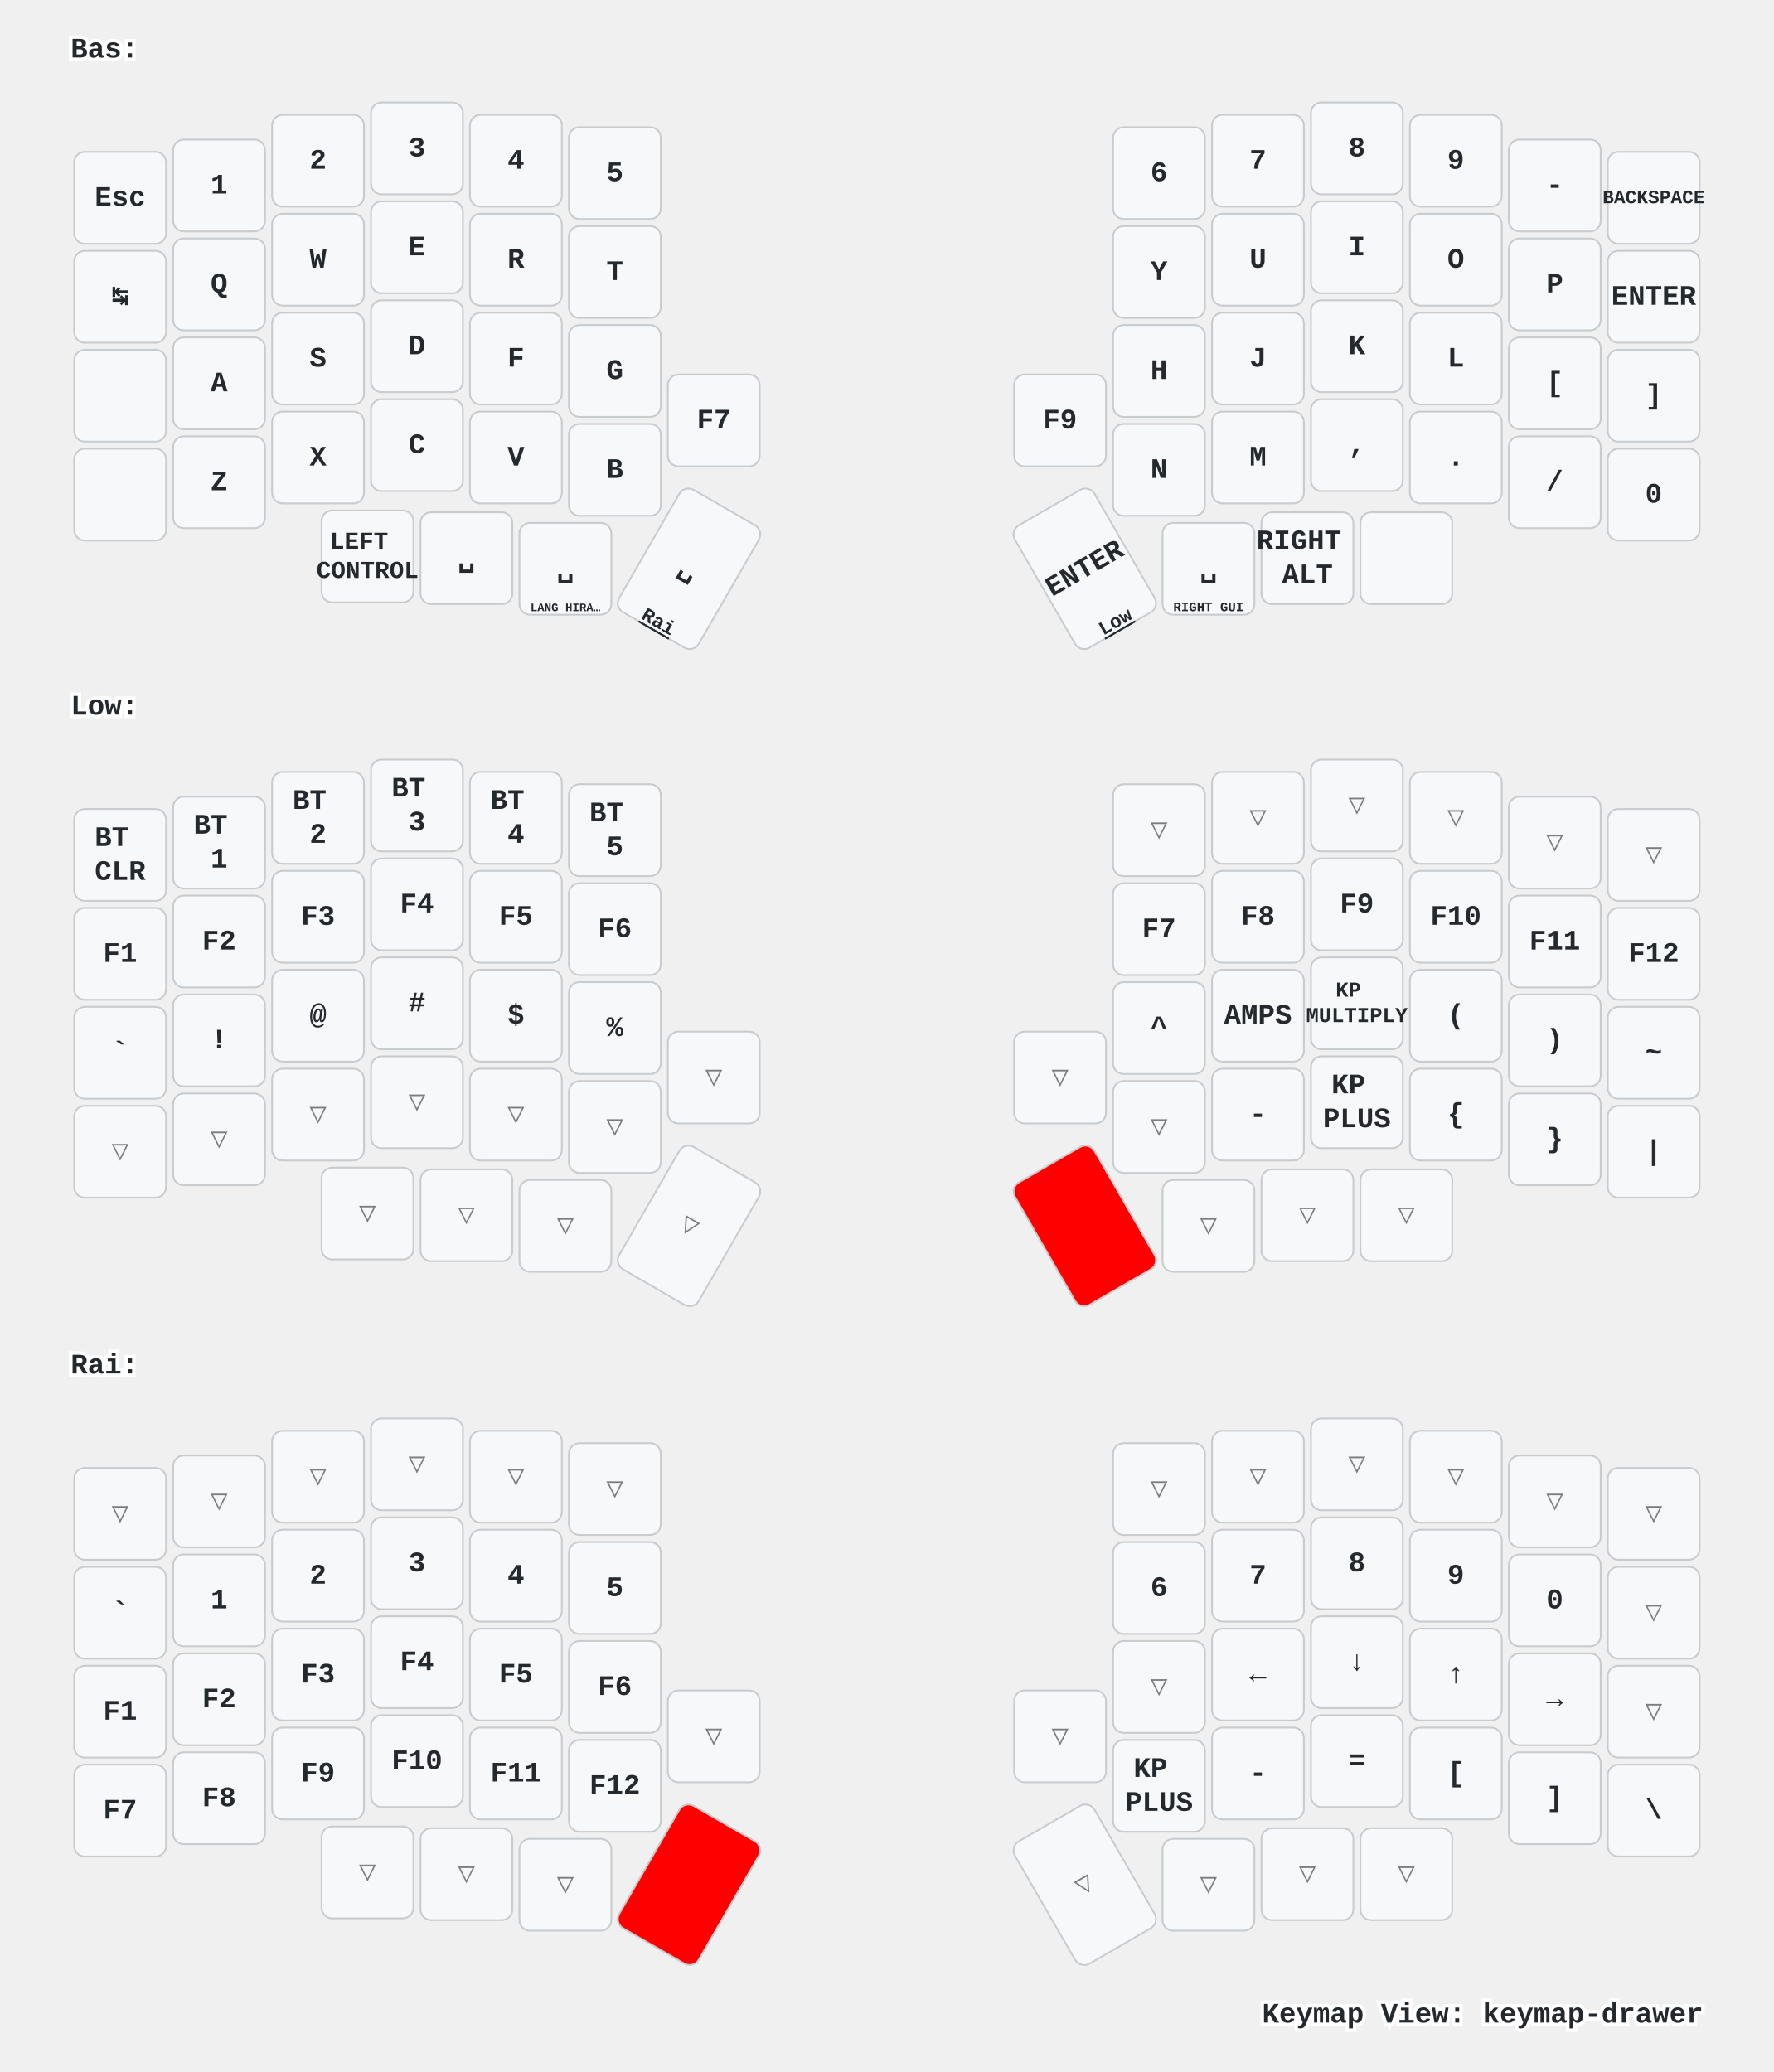
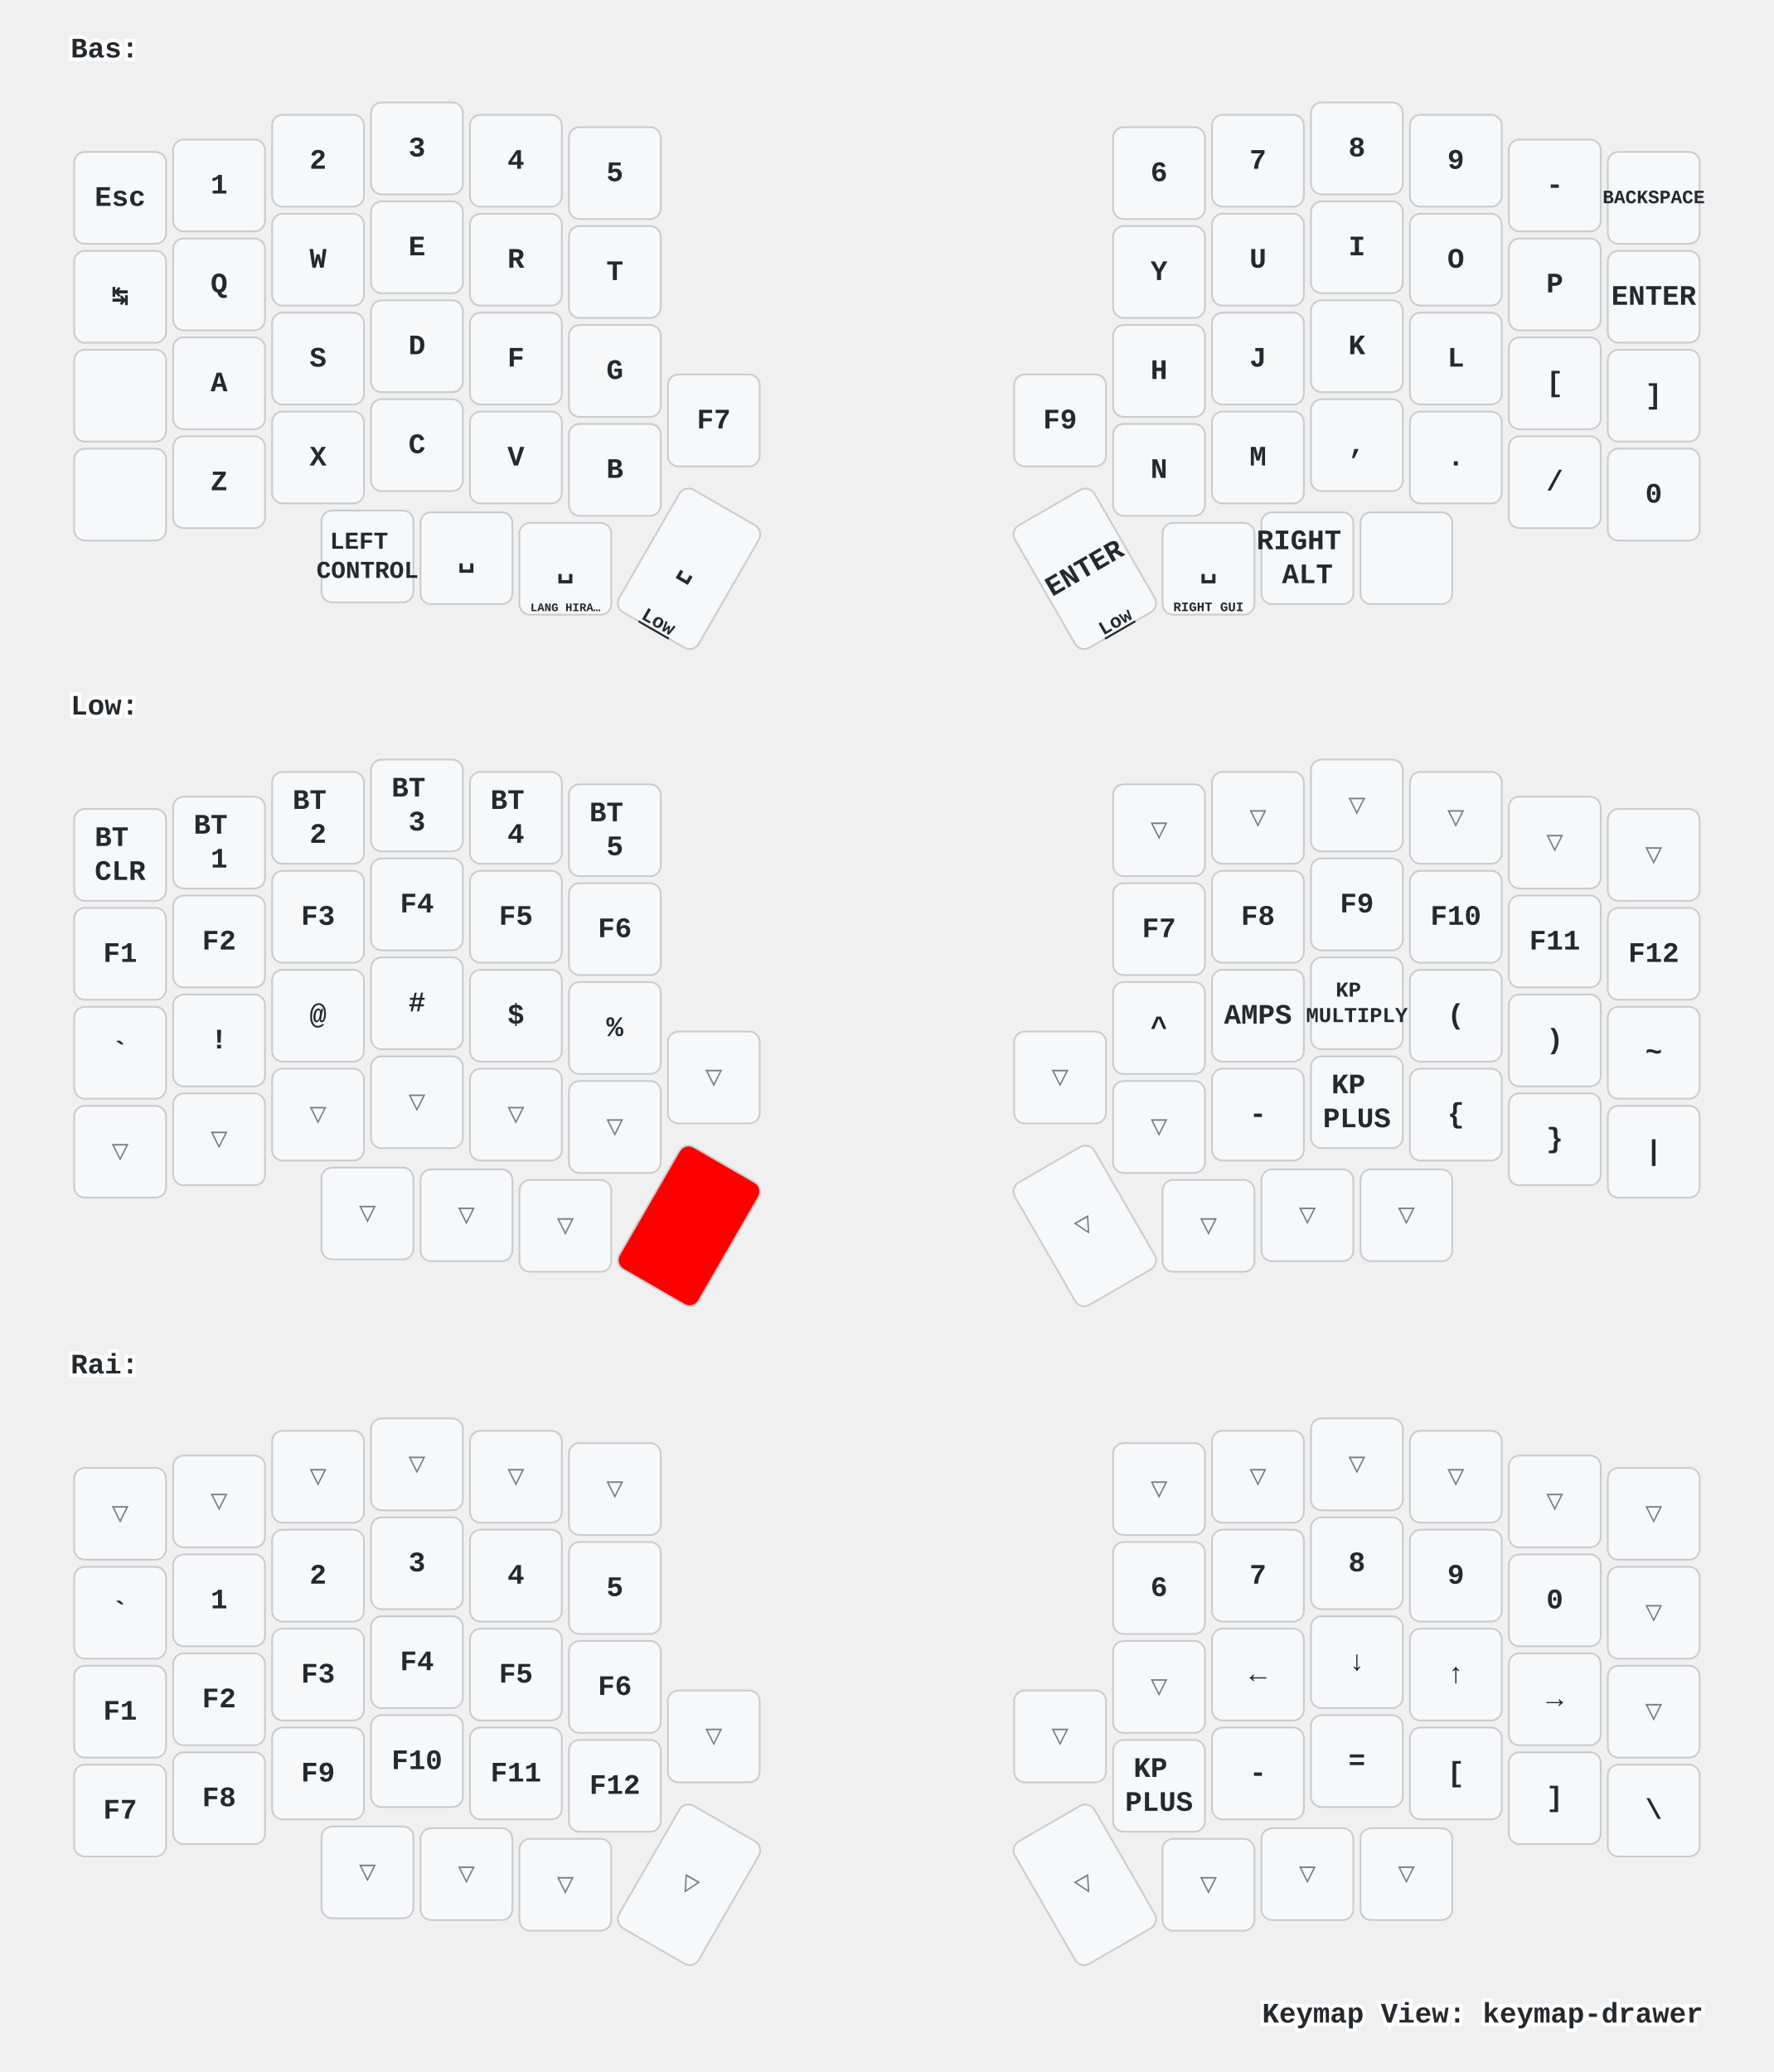
<svg xmlns="http://www.w3.org/2000/svg" xmlns:xlink="http://www.w3.org/1999/xlink" width="1004" height="1173" viewBox="0 0 1004 1173" class="keymap">
  <defs>/* start glyphs */
<svg id="mdi:apple-keyboard-command">
      <svg id="mdi-apple-keyboard-command" viewBox="0 0 24 24">
        <path d="M6,2A4,4 0 0,1 10,6V8H14V6A4,4 0 0,1 18,2A4,4 0 0,1 22,6A4,4 0 0,1 18,10H16V14H18A4,4 0 0,1 22,18A4,4 0 0,1 18,22A4,4 0 0,1 14,18V16H10V18A4,4 0 0,1 6,22A4,4 0 0,1 2,18A4,4 0 0,1 6,14H8V10H6A4,4 0 0,1 2,6A4,4 0 0,1 6,2M16,18A2,2 0 0,0 18,20A2,2 0 0,0 20,18A2,2 0 0,0 18,16H16V18M14,10H10V14H14V10M6,16A2,2 0 0,0 4,18A2,2 0 0,0 6,20A2,2 0 0,0 8,18V16H6M8,6A2,2 0 0,0 6,4A2,2 0 0,0 4,6A2,2 0 0,0 6,8H8V6M18,8A2,2 0 0,0 20,6A2,2 0 0,0 18,4A2,2 0 0,0 16,6V8H18Z" />
      </svg>
    </svg>
    <svg id="mdi:apple-keyboard-control">
      <svg id="mdi-apple-keyboard-control" viewBox="0 0 24 24">
        <path d="M19.78,11.78L18.36,13.19L12,6.83L5.64,13.19L4.22,11.78L12,4L19.78,11.78Z" />
      </svg>
    </svg>
    <svg id="mdi:apple-keyboard-shift">
      <svg id="mdi-apple-keyboard-shift" viewBox="0 0 24 24">
        <path d="M15,18V12H17.17L12,6.83L6.83,12H9V18H15M12,4L22,14H17V20H7V14H2L12,4Z" />
      </svg>
    </svg>
  </defs>/* end glyphs */
<style>/* inherit to force styles through use tags */
svg path {
    fill: inherit;
}

/* font and background color specifications */
svg.keymap {
    font-family: SFMono-Regular,Consolas,Liberation Mono,Menlo,monospace;
    font-size: 14px;
    font-kerning: normal;
    text-rendering: optimizeLegibility;
    fill: #24292e;
}

/* default key styling */
rect.key {
    fill: #f6f8fa;
}

rect.key, rect.combo {
    stroke: #c9cccf;
    stroke-width: 1;
}

/* default key side styling, only used is draw_key_sides is set */
rect.side {
    filter: brightness(90%);
}

/* color accent for combo boxes */
rect.combo, rect.combo-separate {
    fill: #cdf;
}

/* color accent for held keys */
rect.held, rect.combo.held {
    fill: #fdd;
}

/* color accent for ghost (optional) keys */
rect.ghost, rect.combo.ghost {
    stroke-dasharray: 4, 4;
    stroke-width: 2;
}

text {
    text-anchor: middle;
    dominant-baseline: middle;
}

/* styling for layer labels */
text.label {
    font-weight: bold;
    text-anchor: start;
    stroke: white;
    stroke-width: 4;
    paint-order: stroke;
}

/* styling for optional footer */
text.footer {
    text-anchor: end;
    dominant-baseline: auto;
    stroke: white;
    stroke-width: 4;
    paint-order: stroke;
}

/* styling for combo tap, and key non-tap label text */
text.combo, text.hold, text.shifted, text.left, text.right {
    font-size: 11px;
}

text.hold {
    text-anchor: middle;
    dominant-baseline: auto;
}

text.shifted {
    text-anchor: middle;
    dominant-baseline: hanging;
}

text.left {
    text-anchor: start;
}

text.right {
    text-anchor: end;
}

text.layer-activator {
    text-decoration: underline;
}

/* styling for hold/shifted label text in combo box */
text.combo.hold, text.combo.shifted, text.combo.left, text.combo.right {
    font-size: 8px;
}

/* lighter symbol for transparent keys */
text.trans {
    fill: #7b7e81;
}

/* styling for combo dendrons */
path.combo {
    stroke-width: 1;
    stroke: gray;
    fill: none;
}

/* Start Tabler Icons Cleanup */
/* cannot use height/width with glyphs */
.icon-tabler &gt; path {
    fill: inherit;
    stroke: inherit;
    stroke-width: 2;
}
/* hide tabler's default box */
.icon-tabler &gt; path[stroke="none"][fill="none"] {
    visibility: hidden;
}
/* End Tabler Icons Cleanup */

/* For default sytles, see https://github.com/caksoylar/keymap-drawer/blob/main/keymap_drawer/config.py#L85 */

svg.keymap {
  font-family: Ubuntu Mono, Inconsolata, Consolas, Liberation Mono, Menlo, monospace;
  font-size: 16px;
  font-weight: bold;
  text-rendering: optimizeLegibility;
}

/* Color accent for held keys
red = #f00
green = #0f0
blue = #00f
yellow = #ff0
cyan = #0ff
magenta = #f0f
white = #fff
black = #000
grey = #888
light grey = #ccc
#ffc
*/
rect.held, rect.combo.held {
    fill: #f00;
}

/* Technique borrowed and extended from https://github.com/englmaxi/zmk-config/blob/master/keymap-drawer/config.yaml */
.sym_sub_text.tap {
  translate: -5px 2px;
  font-size: 20px;
}
.sym_sub_text.shifted {
  translate: 10px 13px;
  font-size: 10px;
  opacity: 1.0;
}
.combo.sym_sub_text.tap {
  translate: -1px 1px;
}
.combo.sym_sub_text.shifted {
  translate: 7px 5px;
  font-size: 10px;
  opacity: 1.0;
}

/* Toggle */
.toggle.shifted {
  translate: -10px 12px;
}

.toggle.hold {
  translate: 13px -23px;
}

/* Variant for tap-dances */
.tap_dance.tap {
  translate: -7px 0px;
  font-size: 12px;
}
.tap_dance.shifted {
  translate: 7px 17px;
  font-size: 12px;
  opacity: 1.0;
}

/* Variant for symbol next to symbol */
.sym_by_sym.tap {
  translate: -6px 0px;
}
.sym_by_sym.shifted {
  translate: 10px 12px;
  opacity: 1.0;
}

.combo.sym_by_sym.tap {
  translate: -35px 0px;
}
.combo.sym_by_sym.shifted {
  translate: 35px 20px;
  opacity: 1.0;
}

.combo.sym_by_sym.hold {
  visibility: hidden;
}

/* hide hold box for combo sym_by_sym */
.combo.sym_by_sym.hold &gt; path[stroke="none"][fill="none"] {
  visibility: hidden;
}
</style>
  <g transform="translate(40, 0)" class="layer-Bas">
    <text x="0" y="28" class="label" id="Bas">Bas:</text>
    <g transform="translate(0, 56)">
      <g transform="translate(28, 56)" class="key keypos-0">
        <rect rx="6" ry="6" x="-26" y="-26" width="52" height="52" class="key" />
        <text x="0" y="0" class="key tap">Esc</text>
      </g>
      <g transform="translate(84, 49)" class="key keypos-1">
        <rect rx="6" ry="6" x="-26" y="-26" width="52" height="52" class="key" />
        <text x="0" y="0" class="key tap">1</text>
      </g>
      <g transform="translate(140, 35)" class="key keypos-2">
        <rect rx="6" ry="6" x="-26" y="-26" width="52" height="52" class="key" />
        <text x="0" y="0" class="key tap">2</text>
      </g>
      <g transform="translate(196, 28)" class="key keypos-3">
        <rect rx="6" ry="6" x="-26" y="-26" width="52" height="52" class="key" />
        <text x="0" y="0" class="key tap">3</text>
      </g>
      <g transform="translate(252, 35)" class="key keypos-4">
        <rect rx="6" ry="6" x="-26" y="-26" width="52" height="52" class="key" />
        <text x="0" y="0" class="key tap">4</text>
      </g>
      <g transform="translate(308, 42)" class="key keypos-5">
        <rect rx="6" ry="6" x="-26" y="-26" width="52" height="52" class="key" />
        <text x="0" y="0" class="key tap">5</text>
      </g>
      <g transform="translate(616, 42)" class="key keypos-6">
        <rect rx="6" ry="6" x="-26" y="-26" width="52" height="52" class="key" />
        <text x="0" y="0" class="key tap">6</text>
      </g>
      <g transform="translate(672, 35)" class="key keypos-7">
        <rect rx="6" ry="6" x="-26" y="-26" width="52" height="52" class="key" />
        <text x="0" y="0" class="key tap">7</text>
      </g>
      <g transform="translate(728, 28)" class="key keypos-8">
        <rect rx="6" ry="6" x="-26" y="-26" width="52" height="52" class="key" />
        <text x="0" y="0" class="key tap">8</text>
      </g>
      <g transform="translate(784, 35)" class="key keypos-9">
        <rect rx="6" ry="6" x="-26" y="-26" width="52" height="52" class="key" />
        <text x="0" y="0" class="key tap">9</text>
      </g>
      <g transform="translate(840, 49)" class="key keypos-10">
        <rect rx="6" ry="6" x="-26" y="-26" width="52" height="52" class="key" />
        <text x="0" y="0" class="key tap">-</text>
      </g>
      <g transform="translate(896, 56)" class="key keypos-11">
        <rect rx="6" ry="6" x="-26" y="-26" width="52" height="52" class="key" />
        <text x="0" y="0" class="key tap">
          <tspan style="font-size: 67%">BACKSPACE</tspan>
        </text>
      </g>
      <g transform="translate(28, 112)" class="key keypos-12">
        <rect rx="6" ry="6" x="-26" y="-26" width="52" height="52" class="key" />
        <text x="0" y="0" class="key tap">↹</text>
      </g>
      <g transform="translate(84, 105)" class="key keypos-13">
        <rect rx="6" ry="6" x="-26" y="-26" width="52" height="52" class="key" />
        <text x="0" y="0" class="key tap">Q</text>
      </g>
      <g transform="translate(140, 91)" class="key keypos-14">
        <rect rx="6" ry="6" x="-26" y="-26" width="52" height="52" class="key" />
        <text x="0" y="0" class="key tap">W</text>
      </g>
      <g transform="translate(196, 84)" class="key keypos-15">
        <rect rx="6" ry="6" x="-26" y="-26" width="52" height="52" class="key" />
        <text x="0" y="0" class="key tap">E</text>
      </g>
      <g transform="translate(252, 91)" class="key keypos-16">
        <rect rx="6" ry="6" x="-26" y="-26" width="52" height="52" class="key" />
        <text x="0" y="0" class="key tap">R</text>
      </g>
      <g transform="translate(308, 98)" class="key keypos-17">
        <rect rx="6" ry="6" x="-26" y="-26" width="52" height="52" class="key" />
        <text x="0" y="0" class="key tap">T</text>
      </g>
      <g transform="translate(616, 98)" class="key keypos-18">
        <rect rx="6" ry="6" x="-26" y="-26" width="52" height="52" class="key" />
        <text x="0" y="0" class="key tap">Y</text>
      </g>
      <g transform="translate(672, 91)" class="key keypos-19">
        <rect rx="6" ry="6" x="-26" y="-26" width="52" height="52" class="key" />
        <text x="0" y="0" class="key tap">U</text>
      </g>
      <g transform="translate(728, 84)" class="key keypos-20">
        <rect rx="6" ry="6" x="-26" y="-26" width="52" height="52" class="key" />
        <text x="0" y="0" class="key tap">I</text>
      </g>
      <g transform="translate(784, 91)" class="key keypos-21">
        <rect rx="6" ry="6" x="-26" y="-26" width="52" height="52" class="key" />
        <text x="0" y="0" class="key tap">O</text>
      </g>
      <g transform="translate(840, 105)" class="key keypos-22">
        <rect rx="6" ry="6" x="-26" y="-26" width="52" height="52" class="key" />
        <text x="0" y="0" class="key tap">P</text>
      </g>
      <g transform="translate(896, 112)" class="key keypos-23">
        <rect rx="6" ry="6" x="-26" y="-26" width="52" height="52" class="key" />
        <text x="0" y="0" class="key tap">ENTER</text>
      </g>
      <g transform="translate(28, 168)" class="key keypos-24">
        <rect rx="6" ry="6" x="-26" y="-26" width="52" height="52" class="key" />
        <use href="#mdi:apple-keyboard-control" xlink:href="#mdi:apple-keyboard-control" x="-9" y="-9" height="18" width="18.0" class="key tap glyph mdi:apple-keyboard-control" />
      </g>
      <g transform="translate(84, 161)" class="key keypos-25">
        <rect rx="6" ry="6" x="-26" y="-26" width="52" height="52" class="key" />
        <text x="0" y="0" class="key tap">A</text>
      </g>
      <g transform="translate(140, 147)" class="key keypos-26">
        <rect rx="6" ry="6" x="-26" y="-26" width="52" height="52" class="key" />
        <text x="0" y="0" class="key tap">S</text>
      </g>
      <g transform="translate(196, 140)" class="key keypos-27">
        <rect rx="6" ry="6" x="-26" y="-26" width="52" height="52" class="key" />
        <text x="0" y="0" class="key tap">D</text>
      </g>
      <g transform="translate(252, 147)" class="key keypos-28">
        <rect rx="6" ry="6" x="-26" y="-26" width="52" height="52" class="key" />
        <text x="0" y="0" class="key tap">F</text>
      </g>
      <g transform="translate(308, 154)" class="key keypos-29">
        <rect rx="6" ry="6" x="-26" y="-26" width="52" height="52" class="key" />
        <text x="0" y="0" class="key tap">G</text>
      </g>
      <g transform="translate(616, 154)" class="key keypos-30">
        <rect rx="6" ry="6" x="-26" y="-26" width="52" height="52" class="key" />
        <text x="0" y="0" class="key tap">H</text>
      </g>
      <g transform="translate(672, 147)" class="key keypos-31">
        <rect rx="6" ry="6" x="-26" y="-26" width="52" height="52" class="key" />
        <text x="0" y="0" class="key tap">J</text>
      </g>
      <g transform="translate(728, 140)" class="key keypos-32">
        <rect rx="6" ry="6" x="-26" y="-26" width="52" height="52" class="key" />
        <text x="0" y="0" class="key tap">K</text>
      </g>
      <g transform="translate(784, 147)" class="key keypos-33">
        <rect rx="6" ry="6" x="-26" y="-26" width="52" height="52" class="key" />
        <text x="0" y="0" class="key tap">L</text>
      </g>
      <g transform="translate(840, 161)" class="key keypos-34">
        <rect rx="6" ry="6" x="-26" y="-26" width="52" height="52" class="key" />
        <text x="0" y="0" class="key tap">[</text>
      </g>
      <g transform="translate(896, 168)" class="key keypos-35">
        <rect rx="6" ry="6" x="-26" y="-26" width="52" height="52" class="key" />
        <text x="0" y="0" class="key tap">]</text>
      </g>
      <g transform="translate(28, 224)" class="key keypos-36">
        <rect rx="6" ry="6" x="-26" y="-26" width="52" height="52" class="key" />
        <use href="#mdi:apple-keyboard-shift" xlink:href="#mdi:apple-keyboard-shift" x="-9" y="-9" height="18" width="18.0" class="key tap glyph mdi:apple-keyboard-shift" />
      </g>
      <g transform="translate(84, 217)" class="key keypos-37">
        <rect rx="6" ry="6" x="-26" y="-26" width="52" height="52" class="key" />
        <text x="0" y="0" class="key tap">Z</text>
      </g>
      <g transform="translate(140, 203)" class="key keypos-38">
        <rect rx="6" ry="6" x="-26" y="-26" width="52" height="52" class="key" />
        <text x="0" y="0" class="key tap">X</text>
      </g>
      <g transform="translate(196, 196)" class="key keypos-39">
        <rect rx="6" ry="6" x="-26" y="-26" width="52" height="52" class="key" />
        <text x="0" y="0" class="key tap">C</text>
      </g>
      <g transform="translate(252, 203)" class="key keypos-40">
        <rect rx="6" ry="6" x="-26" y="-26" width="52" height="52" class="key" />
        <text x="0" y="0" class="key tap">V</text>
      </g>
      <g transform="translate(308, 210)" class="key keypos-41">
        <rect rx="6" ry="6" x="-26" y="-26" width="52" height="52" class="key" />
        <text x="0" y="0" class="key tap">B</text>
      </g>
      <g transform="translate(364, 182)" class="key keypos-42">
        <rect rx="6" ry="6" x="-26" y="-26" width="52" height="52" class="key" />
        <text x="0" y="0" class="key tap">F7</text>
      </g>
      <g transform="translate(560, 182)" class="key keypos-43">
        <rect rx="6" ry="6" x="-26" y="-26" width="52" height="52" class="key" />
        <text x="0" y="0" class="key tap">F9</text>
      </g>
      <g transform="translate(616, 210)" class="key keypos-44">
        <rect rx="6" ry="6" x="-26" y="-26" width="52" height="52" class="key" />
        <text x="0" y="0" class="key tap">N</text>
      </g>
      <g transform="translate(672, 203)" class="key keypos-45">
        <rect rx="6" ry="6" x="-26" y="-26" width="52" height="52" class="key" />
        <text x="0" y="0" class="key tap">M</text>
      </g>
      <g transform="translate(728, 196)" class="key keypos-46">
        <rect rx="6" ry="6" x="-26" y="-26" width="52" height="52" class="key" />
        <text x="0" y="0" class="key tap">,</text>
      </g>
      <g transform="translate(784, 203)" class="key keypos-47">
        <rect rx="6" ry="6" x="-26" y="-26" width="52" height="52" class="key" />
        <text x="0" y="0" class="key tap">.</text>
      </g>
      <g transform="translate(840, 217)" class="key keypos-48">
        <rect rx="6" ry="6" x="-26" y="-26" width="52" height="52" class="key" />
        <text x="0" y="0" class="key tap">/</text>
      </g>
      <g transform="translate(896, 224)" class="key keypos-49">
        <rect rx="6" ry="6" x="-26" y="-26" width="52" height="52" class="key" />
        <text x="0" y="0" class="key tap">0</text>
      </g>
      <g transform="translate(168, 259)" class="key keypos-50">
        <rect rx="6" ry="6" x="-26" y="-26" width="52" height="52" class="key" />
        <text x="0" y="0" class="key tap">
          <tspan x="0" dy="-0.6em" style="font-size: 86%">LEFT</tspan>
          <tspan x="0" dy="1.2em" style="font-size: 86%">CONTROL</tspan>
        </text>
      </g>
      <g transform="translate(224, 260)" class="key keypos-51">
        <rect rx="6" ry="6" x="-26" y="-26" width="52" height="52" class="key" />
        <text x="0" y="0" class="key tap">␣</text>
        <use href="#mdi:apple-keyboard-command" xlink:href="#mdi:apple-keyboard-command" x="-8" y="9" height="15" width="15.0" class="key hold glyph mdi:apple-keyboard-command" />
      </g>
      <g transform="translate(280, 266)" class="key keypos-52">
        <rect rx="6" ry="6" x="-26" y="-26" width="52" height="52" class="key" />
        <text x="0" y="0" class="key tap">␣</text>
        <text x="0" y="24" class="key hold">
          <tspan style="font-size: 60%">LANG HIRA…</tspan>
        </text>
      </g>
      <g transform="translate(350, 266) rotate(30.0)" class="key keypos-53">
        <rect rx="6" ry="6" x="-26" y="-40" width="52" height="80" class="key" />
        <text x="0" y="0" class="key tap">␣</text>
-         <a href="#Rai">
-           <text x="0" y="38" class="key hold layer-activator">Rai</text>
+         <a href="#Low">
+           <text x="0" y="38" class="key hold layer-activator">Low</text>
        </a>
      </g>
      <g transform="translate(574, 266) rotate(-30.0)" class="key keypos-54">
        <rect rx="6" ry="6" x="-26" y="-40" width="52" height="80" class="key" />
        <text x="0" y="0" class="key tap">ENTER</text>
        <a href="#Low">
          <text x="0" y="38" class="key hold layer-activator">Low</text>
        </a>
      </g>
      <g transform="translate(644, 266)" class="key keypos-55">
        <rect rx="6" ry="6" x="-26" y="-26" width="52" height="52" class="key" />
        <text x="0" y="0" class="key tap">␣</text>
        <text x="0" y="24" class="key hold">
          <tspan style="font-size: 67%">RIGHT GUI</tspan>
        </text>
      </g>
      <g transform="translate(700, 260)" class="key keypos-56">
        <rect rx="6" ry="6" x="-26" y="-26" width="52" height="52" class="key" />
        <text x="0" y="0" class="key tap">
          <tspan x="0" dy="-0.6em">RIGHT</tspan>
          <tspan x="0" dy="1.2em">ALT</tspan>
        </text>
      </g>
      <g transform="translate(756, 260)" class="key keypos-57">
        <rect rx="6" ry="6" x="-26" y="-26" width="52" height="52" class="key" />
        <use href="#mdi:apple-keyboard-command" xlink:href="#mdi:apple-keyboard-command" x="-9" y="-9" height="18" width="18.0" class="key tap glyph mdi:apple-keyboard-command" />
      </g>
    </g>
  </g>
  <g transform="translate(40, 372)" class="layer-Low">
    <text x="0" y="28" class="label" id="Low">Low:</text>
    <g transform="translate(0, 56)">
      <g transform="translate(28, 56)" class="key keypos-0">
        <rect rx="6" ry="6" x="-26" y="-26" width="52" height="52" class="key" />
        <text x="0" y="0" class="key tap">
          <tspan x="0" dy="-0.6em">BT</tspan>
          <tspan x="0" dy="1.2em">CLR</tspan>
        </text>
      </g>
      <g transform="translate(84, 49)" class="key keypos-1">
        <rect rx="6" ry="6" x="-26" y="-26" width="52" height="52" class="key" />
        <text x="0" y="0" class="key tap">
          <tspan x="0" dy="-0.6em">BT</tspan>
          <tspan x="0" dy="1.2em">1</tspan>
        </text>
      </g>
      <g transform="translate(140, 35)" class="key keypos-2">
        <rect rx="6" ry="6" x="-26" y="-26" width="52" height="52" class="key" />
        <text x="0" y="0" class="key tap">
          <tspan x="0" dy="-0.6em">BT</tspan>
          <tspan x="0" dy="1.2em">2</tspan>
        </text>
      </g>
      <g transform="translate(196, 28)" class="key keypos-3">
        <rect rx="6" ry="6" x="-26" y="-26" width="52" height="52" class="key" />
        <text x="0" y="0" class="key tap">
          <tspan x="0" dy="-0.6em">BT</tspan>
          <tspan x="0" dy="1.2em">3</tspan>
        </text>
      </g>
      <g transform="translate(252, 35)" class="key keypos-4">
        <rect rx="6" ry="6" x="-26" y="-26" width="52" height="52" class="key" />
        <text x="0" y="0" class="key tap">
          <tspan x="0" dy="-0.6em">BT</tspan>
          <tspan x="0" dy="1.2em">4</tspan>
        </text>
      </g>
      <g transform="translate(308, 42)" class="key keypos-5">
        <rect rx="6" ry="6" x="-26" y="-26" width="52" height="52" class="key" />
        <text x="0" y="0" class="key tap">
          <tspan x="0" dy="-0.6em">BT</tspan>
          <tspan x="0" dy="1.2em">5</tspan>
        </text>
      </g>
      <g transform="translate(616, 42)" class="key trans keypos-6">
        <rect rx="6" ry="6" x="-26" y="-26" width="52" height="52" class="key trans" />
        <text x="0" y="0" class="key trans tap">▽</text>
      </g>
      <g transform="translate(672, 35)" class="key trans keypos-7">
        <rect rx="6" ry="6" x="-26" y="-26" width="52" height="52" class="key trans" />
        <text x="0" y="0" class="key trans tap">▽</text>
      </g>
      <g transform="translate(728, 28)" class="key trans keypos-8">
        <rect rx="6" ry="6" x="-26" y="-26" width="52" height="52" class="key trans" />
        <text x="0" y="0" class="key trans tap">▽</text>
      </g>
      <g transform="translate(784, 35)" class="key trans keypos-9">
        <rect rx="6" ry="6" x="-26" y="-26" width="52" height="52" class="key trans" />
        <text x="0" y="0" class="key trans tap">▽</text>
      </g>
      <g transform="translate(840, 49)" class="key trans keypos-10">
        <rect rx="6" ry="6" x="-26" y="-26" width="52" height="52" class="key trans" />
        <text x="0" y="0" class="key trans tap">▽</text>
      </g>
      <g transform="translate(896, 56)" class="key trans keypos-11">
        <rect rx="6" ry="6" x="-26" y="-26" width="52" height="52" class="key trans" />
        <text x="0" y="0" class="key trans tap">▽</text>
      </g>
      <g transform="translate(28, 112)" class="key keypos-12">
        <rect rx="6" ry="6" x="-26" y="-26" width="52" height="52" class="key" />
        <text x="0" y="0" class="key tap">F1</text>
      </g>
      <g transform="translate(84, 105)" class="key keypos-13">
        <rect rx="6" ry="6" x="-26" y="-26" width="52" height="52" class="key" />
        <text x="0" y="0" class="key tap">F2</text>
      </g>
      <g transform="translate(140, 91)" class="key keypos-14">
        <rect rx="6" ry="6" x="-26" y="-26" width="52" height="52" class="key" />
        <text x="0" y="0" class="key tap">F3</text>
      </g>
      <g transform="translate(196, 84)" class="key keypos-15">
        <rect rx="6" ry="6" x="-26" y="-26" width="52" height="52" class="key" />
        <text x="0" y="0" class="key tap">F4</text>
      </g>
      <g transform="translate(252, 91)" class="key keypos-16">
        <rect rx="6" ry="6" x="-26" y="-26" width="52" height="52" class="key" />
        <text x="0" y="0" class="key tap">F5</text>
      </g>
      <g transform="translate(308, 98)" class="key keypos-17">
        <rect rx="6" ry="6" x="-26" y="-26" width="52" height="52" class="key" />
        <text x="0" y="0" class="key tap">F6</text>
      </g>
      <g transform="translate(616, 98)" class="key keypos-18">
        <rect rx="6" ry="6" x="-26" y="-26" width="52" height="52" class="key" />
        <text x="0" y="0" class="key tap">F7</text>
      </g>
      <g transform="translate(672, 91)" class="key keypos-19">
        <rect rx="6" ry="6" x="-26" y="-26" width="52" height="52" class="key" />
        <text x="0" y="0" class="key tap">F8</text>
      </g>
      <g transform="translate(728, 84)" class="key keypos-20">
        <rect rx="6" ry="6" x="-26" y="-26" width="52" height="52" class="key" />
        <text x="0" y="0" class="key tap">F9</text>
      </g>
      <g transform="translate(784, 91)" class="key keypos-21">
        <rect rx="6" ry="6" x="-26" y="-26" width="52" height="52" class="key" />
        <text x="0" y="0" class="key tap">F10</text>
      </g>
      <g transform="translate(840, 105)" class="key keypos-22">
        <rect rx="6" ry="6" x="-26" y="-26" width="52" height="52" class="key" />
        <text x="0" y="0" class="key tap">F11</text>
      </g>
      <g transform="translate(896, 112)" class="key keypos-23">
        <rect rx="6" ry="6" x="-26" y="-26" width="52" height="52" class="key" />
        <text x="0" y="0" class="key tap">F12</text>
      </g>
      <g transform="translate(28, 168)" class="key keypos-24">
        <rect rx="6" ry="6" x="-26" y="-26" width="52" height="52" class="key" />
        <text x="0" y="0" class="key tap">`</text>
      </g>
      <g transform="translate(84, 161)" class="key keypos-25">
        <rect rx="6" ry="6" x="-26" y="-26" width="52" height="52" class="key" />
        <text x="0" y="0" class="key tap">!</text>
      </g>
      <g transform="translate(140, 147)" class="key keypos-26">
        <rect rx="6" ry="6" x="-26" y="-26" width="52" height="52" class="key" />
        <text x="0" y="0" class="key tap">@</text>
      </g>
      <g transform="translate(196, 140)" class="key keypos-27">
        <rect rx="6" ry="6" x="-26" y="-26" width="52" height="52" class="key" />
        <text x="0" y="0" class="key tap">#</text>
      </g>
      <g transform="translate(252, 147)" class="key keypos-28">
        <rect rx="6" ry="6" x="-26" y="-26" width="52" height="52" class="key" />
        <text x="0" y="0" class="key tap">$</text>
      </g>
      <g transform="translate(308, 154)" class="key keypos-29">
        <rect rx="6" ry="6" x="-26" y="-26" width="52" height="52" class="key" />
        <text x="0" y="0" class="key tap">%</text>
      </g>
      <g transform="translate(616, 154)" class="key keypos-30">
        <rect rx="6" ry="6" x="-26" y="-26" width="52" height="52" class="key" />
        <text x="0" y="0" class="key tap">^</text>
      </g>
      <g transform="translate(672, 147)" class="key keypos-31">
        <rect rx="6" ry="6" x="-26" y="-26" width="52" height="52" class="key" />
        <text x="0" y="0" class="key tap">AMPS</text>
      </g>
      <g transform="translate(728, 140)" class="key keypos-32">
        <rect rx="6" ry="6" x="-26" y="-26" width="52" height="52" class="key" />
        <text x="0" y="0" class="key tap">
          <tspan x="0" dy="-0.6em" style="font-size: 75%">KP</tspan>
          <tspan x="0" dy="1.2em" style="font-size: 75%">MULTIPLY</tspan>
        </text>
      </g>
      <g transform="translate(784, 147)" class="key keypos-33">
        <rect rx="6" ry="6" x="-26" y="-26" width="52" height="52" class="key" />
        <text x="0" y="0" class="key tap">(</text>
      </g>
      <g transform="translate(840, 161)" class="key keypos-34">
        <rect rx="6" ry="6" x="-26" y="-26" width="52" height="52" class="key" />
        <text x="0" y="0" class="key tap">)</text>
      </g>
      <g transform="translate(896, 168)" class="key keypos-35">
        <rect rx="6" ry="6" x="-26" y="-26" width="52" height="52" class="key" />
        <text x="0" y="0" class="key tap">~</text>
      </g>
      <g transform="translate(28, 224)" class="key trans keypos-36">
        <rect rx="6" ry="6" x="-26" y="-26" width="52" height="52" class="key trans" />
        <text x="0" y="0" class="key trans tap">▽</text>
      </g>
      <g transform="translate(84, 217)" class="key trans keypos-37">
        <rect rx="6" ry="6" x="-26" y="-26" width="52" height="52" class="key trans" />
        <text x="0" y="0" class="key trans tap">▽</text>
      </g>
      <g transform="translate(140, 203)" class="key trans keypos-38">
        <rect rx="6" ry="6" x="-26" y="-26" width="52" height="52" class="key trans" />
        <text x="0" y="0" class="key trans tap">▽</text>
      </g>
      <g transform="translate(196, 196)" class="key trans keypos-39">
        <rect rx="6" ry="6" x="-26" y="-26" width="52" height="52" class="key trans" />
        <text x="0" y="0" class="key trans tap">▽</text>
      </g>
      <g transform="translate(252, 203)" class="key trans keypos-40">
        <rect rx="6" ry="6" x="-26" y="-26" width="52" height="52" class="key trans" />
        <text x="0" y="0" class="key trans tap">▽</text>
      </g>
      <g transform="translate(308, 210)" class="key trans keypos-41">
        <rect rx="6" ry="6" x="-26" y="-26" width="52" height="52" class="key trans" />
        <text x="0" y="0" class="key trans tap">▽</text>
      </g>
      <g transform="translate(364, 182)" class="key trans keypos-42">
        <rect rx="6" ry="6" x="-26" y="-26" width="52" height="52" class="key trans" />
        <text x="0" y="0" class="key trans tap">▽</text>
      </g>
      <g transform="translate(560, 182)" class="key trans keypos-43">
        <rect rx="6" ry="6" x="-26" y="-26" width="52" height="52" class="key trans" />
        <text x="0" y="0" class="key trans tap">▽</text>
      </g>
      <g transform="translate(616, 210)" class="key trans keypos-44">
        <rect rx="6" ry="6" x="-26" y="-26" width="52" height="52" class="key trans" />
        <text x="0" y="0" class="key trans tap">▽</text>
      </g>
      <g transform="translate(672, 203)" class="key keypos-45">
        <rect rx="6" ry="6" x="-26" y="-26" width="52" height="52" class="key" />
        <text x="0" y="0" class="key tap">-</text>
      </g>
      <g transform="translate(728, 196)" class="key keypos-46">
        <rect rx="6" ry="6" x="-26" y="-26" width="52" height="52" class="key" />
        <text x="0" y="0" class="key tap">
          <tspan x="0" dy="-0.6em">KP</tspan>
          <tspan x="0" dy="1.2em">PLUS</tspan>
        </text>
      </g>
      <g transform="translate(784, 203)" class="key keypos-47">
        <rect rx="6" ry="6" x="-26" y="-26" width="52" height="52" class="key" />
        <text x="0" y="0" class="key tap">{</text>
      </g>
      <g transform="translate(840, 217)" class="key keypos-48">
        <rect rx="6" ry="6" x="-26" y="-26" width="52" height="52" class="key" />
        <text x="0" y="0" class="key tap">}</text>
      </g>
      <g transform="translate(896, 224)" class="key keypos-49">
        <rect rx="6" ry="6" x="-26" y="-26" width="52" height="52" class="key" />
        <text x="0" y="0" class="key tap">|</text>
      </g>
      <g transform="translate(168, 259)" class="key trans keypos-50">
        <rect rx="6" ry="6" x="-26" y="-26" width="52" height="52" class="key trans" />
        <text x="0" y="0" class="key trans tap">▽</text>
      </g>
      <g transform="translate(224, 260)" class="key trans keypos-51">
        <rect rx="6" ry="6" x="-26" y="-26" width="52" height="52" class="key trans" />
        <text x="0" y="0" class="key trans tap">▽</text>
      </g>
      <g transform="translate(280, 266)" class="key trans keypos-52">
        <rect rx="6" ry="6" x="-26" y="-26" width="52" height="52" class="key trans" />
        <text x="0" y="0" class="key trans tap">▽</text>
      </g>
-       <g transform="translate(350, 266) rotate(30.0)" class="key trans keypos-53">
+       <g transform="translate(350, 266) rotate(30.0)" class="key held keypos-53">
+         <rect rx="6" ry="6" x="-26" y="-40" width="52" height="80" class="key held" />
+       </g>
+       <g transform="translate(574, 266) rotate(-30.0)" class="key trans keypos-54">
        <rect rx="6" ry="6" x="-26" y="-40" width="52" height="80" class="key trans" />
        <text x="0" y="0" class="key trans tap">▽</text>
-       </g>
-       <g transform="translate(574, 266) rotate(-30.0)" class="key held keypos-54">
-         <rect rx="6" ry="6" x="-26" y="-40" width="52" height="80" class="key held" />
      </g>
      <g transform="translate(644, 266)" class="key trans keypos-55">
        <rect rx="6" ry="6" x="-26" y="-26" width="52" height="52" class="key trans" />
        <text x="0" y="0" class="key trans tap">▽</text>
      </g>
      <g transform="translate(700, 260)" class="key trans keypos-56">
        <rect rx="6" ry="6" x="-26" y="-26" width="52" height="52" class="key trans" />
        <text x="0" y="0" class="key trans tap">▽</text>
      </g>
      <g transform="translate(756, 260)" class="key trans keypos-57">
        <rect rx="6" ry="6" x="-26" y="-26" width="52" height="52" class="key trans" />
        <text x="0" y="0" class="key trans tap">▽</text>
      </g>
    </g>
  </g>
  <g transform="translate(40, 745)" class="layer-Rai">
    <text x="0" y="28" class="label" id="Rai">Rai:</text>
    <g transform="translate(0, 56)">
      <g transform="translate(28, 56)" class="key trans keypos-0">
        <rect rx="6" ry="6" x="-26" y="-26" width="52" height="52" class="key trans" />
        <text x="0" y="0" class="key trans tap">▽</text>
      </g>
      <g transform="translate(84, 49)" class="key trans keypos-1">
        <rect rx="6" ry="6" x="-26" y="-26" width="52" height="52" class="key trans" />
        <text x="0" y="0" class="key trans tap">▽</text>
      </g>
      <g transform="translate(140, 35)" class="key trans keypos-2">
        <rect rx="6" ry="6" x="-26" y="-26" width="52" height="52" class="key trans" />
        <text x="0" y="0" class="key trans tap">▽</text>
      </g>
      <g transform="translate(196, 28)" class="key trans keypos-3">
        <rect rx="6" ry="6" x="-26" y="-26" width="52" height="52" class="key trans" />
        <text x="0" y="0" class="key trans tap">▽</text>
      </g>
      <g transform="translate(252, 35)" class="key trans keypos-4">
        <rect rx="6" ry="6" x="-26" y="-26" width="52" height="52" class="key trans" />
        <text x="0" y="0" class="key trans tap">▽</text>
      </g>
      <g transform="translate(308, 42)" class="key trans keypos-5">
        <rect rx="6" ry="6" x="-26" y="-26" width="52" height="52" class="key trans" />
        <text x="0" y="0" class="key trans tap">▽</text>
      </g>
      <g transform="translate(616, 42)" class="key trans keypos-6">
        <rect rx="6" ry="6" x="-26" y="-26" width="52" height="52" class="key trans" />
        <text x="0" y="0" class="key trans tap">▽</text>
      </g>
      <g transform="translate(672, 35)" class="key trans keypos-7">
        <rect rx="6" ry="6" x="-26" y="-26" width="52" height="52" class="key trans" />
        <text x="0" y="0" class="key trans tap">▽</text>
      </g>
      <g transform="translate(728, 28)" class="key trans keypos-8">
        <rect rx="6" ry="6" x="-26" y="-26" width="52" height="52" class="key trans" />
        <text x="0" y="0" class="key trans tap">▽</text>
      </g>
      <g transform="translate(784, 35)" class="key trans keypos-9">
        <rect rx="6" ry="6" x="-26" y="-26" width="52" height="52" class="key trans" />
        <text x="0" y="0" class="key trans tap">▽</text>
      </g>
      <g transform="translate(840, 49)" class="key trans keypos-10">
        <rect rx="6" ry="6" x="-26" y="-26" width="52" height="52" class="key trans" />
        <text x="0" y="0" class="key trans tap">▽</text>
      </g>
      <g transform="translate(896, 56)" class="key trans keypos-11">
        <rect rx="6" ry="6" x="-26" y="-26" width="52" height="52" class="key trans" />
        <text x="0" y="0" class="key trans tap">▽</text>
      </g>
      <g transform="translate(28, 112)" class="key keypos-12">
        <rect rx="6" ry="6" x="-26" y="-26" width="52" height="52" class="key" />
        <text x="0" y="0" class="key tap">`</text>
      </g>
      <g transform="translate(84, 105)" class="key keypos-13">
        <rect rx="6" ry="6" x="-26" y="-26" width="52" height="52" class="key" />
        <text x="0" y="0" class="key tap">1</text>
      </g>
      <g transform="translate(140, 91)" class="key keypos-14">
        <rect rx="6" ry="6" x="-26" y="-26" width="52" height="52" class="key" />
        <text x="0" y="0" class="key tap">2</text>
      </g>
      <g transform="translate(196, 84)" class="key keypos-15">
        <rect rx="6" ry="6" x="-26" y="-26" width="52" height="52" class="key" />
        <text x="0" y="0" class="key tap">3</text>
      </g>
      <g transform="translate(252, 91)" class="key keypos-16">
        <rect rx="6" ry="6" x="-26" y="-26" width="52" height="52" class="key" />
        <text x="0" y="0" class="key tap">4</text>
      </g>
      <g transform="translate(308, 98)" class="key keypos-17">
        <rect rx="6" ry="6" x="-26" y="-26" width="52" height="52" class="key" />
        <text x="0" y="0" class="key tap">5</text>
      </g>
      <g transform="translate(616, 98)" class="key keypos-18">
        <rect rx="6" ry="6" x="-26" y="-26" width="52" height="52" class="key" />
        <text x="0" y="0" class="key tap">6</text>
      </g>
      <g transform="translate(672, 91)" class="key keypos-19">
        <rect rx="6" ry="6" x="-26" y="-26" width="52" height="52" class="key" />
        <text x="0" y="0" class="key tap">7</text>
      </g>
      <g transform="translate(728, 84)" class="key keypos-20">
        <rect rx="6" ry="6" x="-26" y="-26" width="52" height="52" class="key" />
        <text x="0" y="0" class="key tap">8</text>
      </g>
      <g transform="translate(784, 91)" class="key keypos-21">
        <rect rx="6" ry="6" x="-26" y="-26" width="52" height="52" class="key" />
        <text x="0" y="0" class="key tap">9</text>
      </g>
      <g transform="translate(840, 105)" class="key keypos-22">
        <rect rx="6" ry="6" x="-26" y="-26" width="52" height="52" class="key" />
        <text x="0" y="0" class="key tap">0</text>
      </g>
      <g transform="translate(896, 112)" class="key trans keypos-23">
        <rect rx="6" ry="6" x="-26" y="-26" width="52" height="52" class="key trans" />
        <text x="0" y="0" class="key trans tap">▽</text>
      </g>
      <g transform="translate(28, 168)" class="key keypos-24">
        <rect rx="6" ry="6" x="-26" y="-26" width="52" height="52" class="key" />
        <text x="0" y="0" class="key tap">F1</text>
      </g>
      <g transform="translate(84, 161)" class="key keypos-25">
        <rect rx="6" ry="6" x="-26" y="-26" width="52" height="52" class="key" />
        <text x="0" y="0" class="key tap">F2</text>
      </g>
      <g transform="translate(140, 147)" class="key keypos-26">
        <rect rx="6" ry="6" x="-26" y="-26" width="52" height="52" class="key" />
        <text x="0" y="0" class="key tap">F3</text>
      </g>
      <g transform="translate(196, 140)" class="key keypos-27">
        <rect rx="6" ry="6" x="-26" y="-26" width="52" height="52" class="key" />
        <text x="0" y="0" class="key tap">F4</text>
      </g>
      <g transform="translate(252, 147)" class="key keypos-28">
        <rect rx="6" ry="6" x="-26" y="-26" width="52" height="52" class="key" />
        <text x="0" y="0" class="key tap">F5</text>
      </g>
      <g transform="translate(308, 154)" class="key keypos-29">
        <rect rx="6" ry="6" x="-26" y="-26" width="52" height="52" class="key" />
        <text x="0" y="0" class="key tap">F6</text>
      </g>
      <g transform="translate(616, 154)" class="key trans keypos-30">
        <rect rx="6" ry="6" x="-26" y="-26" width="52" height="52" class="key trans" />
        <text x="0" y="0" class="key trans tap">▽</text>
      </g>
      <g transform="translate(672, 147)" class="key keypos-31">
        <rect rx="6" ry="6" x="-26" y="-26" width="52" height="52" class="key" />
        <text x="0" y="0" class="key tap">←</text>
      </g>
      <g transform="translate(728, 140)" class="key keypos-32">
        <rect rx="6" ry="6" x="-26" y="-26" width="52" height="52" class="key" />
        <text x="0" y="0" class="key tap">↓</text>
      </g>
      <g transform="translate(784, 147)" class="key keypos-33">
        <rect rx="6" ry="6" x="-26" y="-26" width="52" height="52" class="key" />
        <text x="0" y="0" class="key tap">↑</text>
      </g>
      <g transform="translate(840, 161)" class="key keypos-34">
        <rect rx="6" ry="6" x="-26" y="-26" width="52" height="52" class="key" />
        <text x="0" y="0" class="key tap">→</text>
      </g>
      <g transform="translate(896, 168)" class="key trans keypos-35">
        <rect rx="6" ry="6" x="-26" y="-26" width="52" height="52" class="key trans" />
        <text x="0" y="0" class="key trans tap">▽</text>
      </g>
      <g transform="translate(28, 224)" class="key keypos-36">
        <rect rx="6" ry="6" x="-26" y="-26" width="52" height="52" class="key" />
        <text x="0" y="0" class="key tap">F7</text>
      </g>
      <g transform="translate(84, 217)" class="key keypos-37">
        <rect rx="6" ry="6" x="-26" y="-26" width="52" height="52" class="key" />
        <text x="0" y="0" class="key tap">F8</text>
      </g>
      <g transform="translate(140, 203)" class="key keypos-38">
        <rect rx="6" ry="6" x="-26" y="-26" width="52" height="52" class="key" />
        <text x="0" y="0" class="key tap">F9</text>
      </g>
      <g transform="translate(196, 196)" class="key keypos-39">
        <rect rx="6" ry="6" x="-26" y="-26" width="52" height="52" class="key" />
        <text x="0" y="0" class="key tap">F10</text>
      </g>
      <g transform="translate(252, 203)" class="key keypos-40">
        <rect rx="6" ry="6" x="-26" y="-26" width="52" height="52" class="key" />
        <text x="0" y="0" class="key tap">F11</text>
      </g>
      <g transform="translate(308, 210)" class="key keypos-41">
        <rect rx="6" ry="6" x="-26" y="-26" width="52" height="52" class="key" />
        <text x="0" y="0" class="key tap">F12</text>
      </g>
      <g transform="translate(364, 182)" class="key trans keypos-42">
        <rect rx="6" ry="6" x="-26" y="-26" width="52" height="52" class="key trans" />
        <text x="0" y="0" class="key trans tap">▽</text>
      </g>
      <g transform="translate(560, 182)" class="key trans keypos-43">
        <rect rx="6" ry="6" x="-26" y="-26" width="52" height="52" class="key trans" />
        <text x="0" y="0" class="key trans tap">▽</text>
      </g>
      <g transform="translate(616, 210)" class="key keypos-44">
        <rect rx="6" ry="6" x="-26" y="-26" width="52" height="52" class="key" />
        <text x="0" y="0" class="key tap">
          <tspan x="0" dy="-0.6em">KP</tspan>
          <tspan x="0" dy="1.2em">PLUS</tspan>
        </text>
      </g>
      <g transform="translate(672, 203)" class="key keypos-45">
        <rect rx="6" ry="6" x="-26" y="-26" width="52" height="52" class="key" />
        <text x="0" y="0" class="key tap">-</text>
      </g>
      <g transform="translate(728, 196)" class="key keypos-46">
        <rect rx="6" ry="6" x="-26" y="-26" width="52" height="52" class="key" />
        <text x="0" y="0" class="key tap">=</text>
      </g>
      <g transform="translate(784, 203)" class="key keypos-47">
        <rect rx="6" ry="6" x="-26" y="-26" width="52" height="52" class="key" />
        <text x="0" y="0" class="key tap">[</text>
      </g>
      <g transform="translate(840, 217)" class="key keypos-48">
        <rect rx="6" ry="6" x="-26" y="-26" width="52" height="52" class="key" />
        <text x="0" y="0" class="key tap">]</text>
      </g>
      <g transform="translate(896, 224)" class="key keypos-49">
        <rect rx="6" ry="6" x="-26" y="-26" width="52" height="52" class="key" />
        <text x="0" y="0" class="key tap">\</text>
      </g>
      <g transform="translate(168, 259)" class="key trans keypos-50">
        <rect rx="6" ry="6" x="-26" y="-26" width="52" height="52" class="key trans" />
        <text x="0" y="0" class="key trans tap">▽</text>
      </g>
      <g transform="translate(224, 260)" class="key trans keypos-51">
        <rect rx="6" ry="6" x="-26" y="-26" width="52" height="52" class="key trans" />
        <text x="0" y="0" class="key trans tap">▽</text>
      </g>
      <g transform="translate(280, 266)" class="key trans keypos-52">
        <rect rx="6" ry="6" x="-26" y="-26" width="52" height="52" class="key trans" />
        <text x="0" y="0" class="key trans tap">▽</text>
      </g>
-       <g transform="translate(350, 266) rotate(30.0)" class="key held keypos-53">
-         <rect rx="6" ry="6" x="-26" y="-40" width="52" height="80" class="key held" />
+       <g transform="translate(350, 266) rotate(30.0)" class="key trans keypos-53">
+         <rect rx="6" ry="6" x="-26" y="-40" width="52" height="80" class="key trans" />
+         <text x="0" y="0" class="key trans tap">▽</text>
      </g>
      <g transform="translate(574, 266) rotate(-30.0)" class="key trans keypos-54">
        <rect rx="6" ry="6" x="-26" y="-40" width="52" height="80" class="key trans" />
        <text x="0" y="0" class="key trans tap">▽</text>
      </g>
      <g transform="translate(644, 266)" class="key trans keypos-55">
        <rect rx="6" ry="6" x="-26" y="-26" width="52" height="52" class="key trans" />
        <text x="0" y="0" class="key trans tap">▽</text>
      </g>
      <g transform="translate(700, 260)" class="key trans keypos-56">
        <rect rx="6" ry="6" x="-26" y="-26" width="52" height="52" class="key trans" />
        <text x="0" y="0" class="key trans tap">▽</text>
      </g>
      <g transform="translate(756, 260)" class="key trans keypos-57">
        <rect rx="6" ry="6" x="-26" y="-26" width="52" height="52" class="key trans" />
        <text x="0" y="0" class="key trans tap">▽</text>
      </g>
    </g>
  </g>
  <text x="964.0" y="1145.0" class="footer">Keymap View: <a href="https://github.com/caksoylar/keymap-drawer">keymap-drawer</a>
  </text>
</svg>
